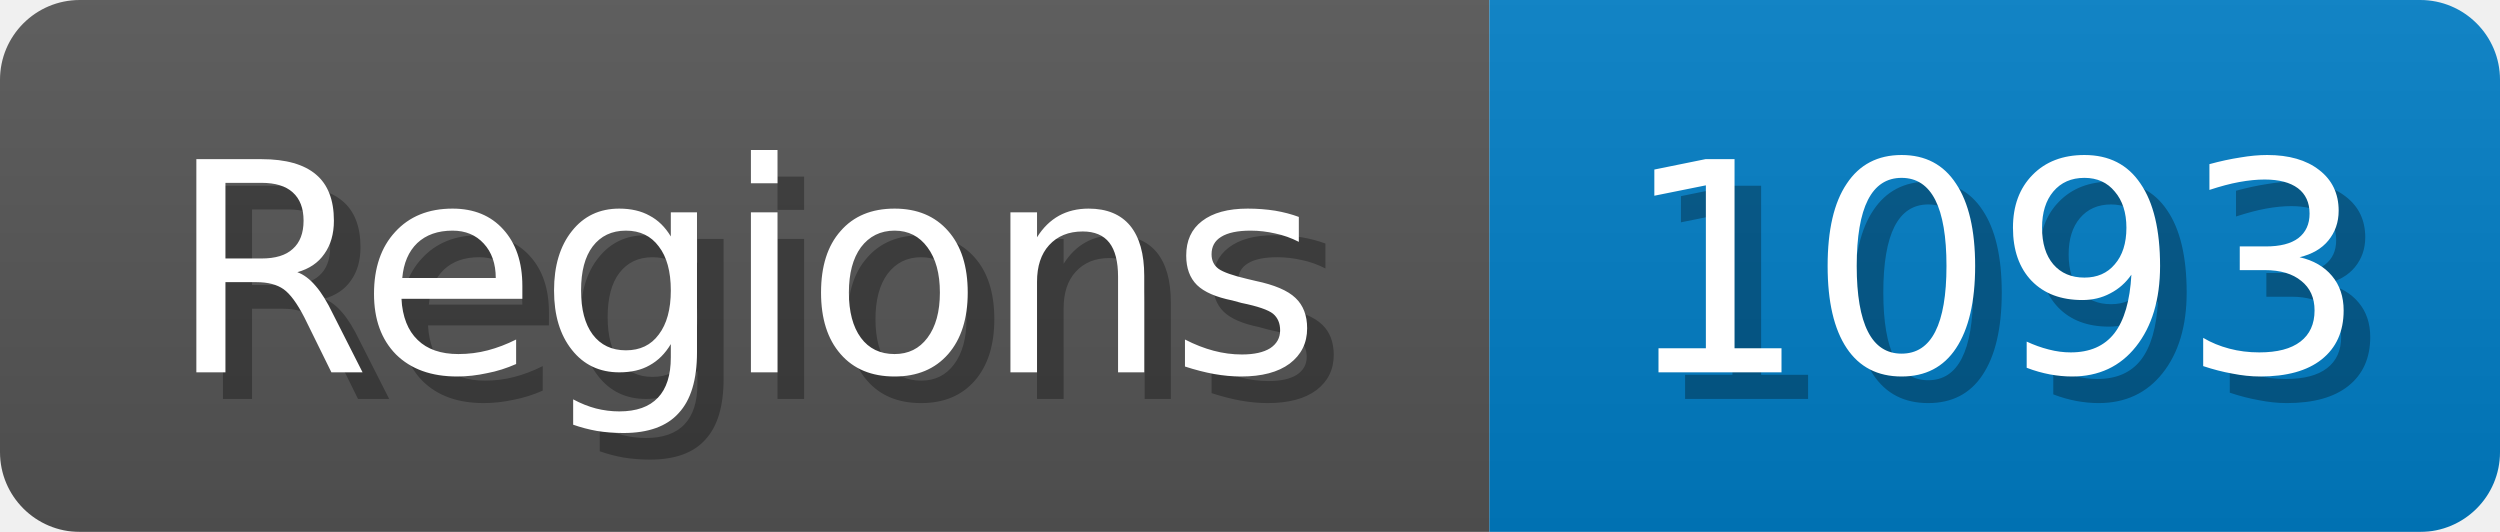
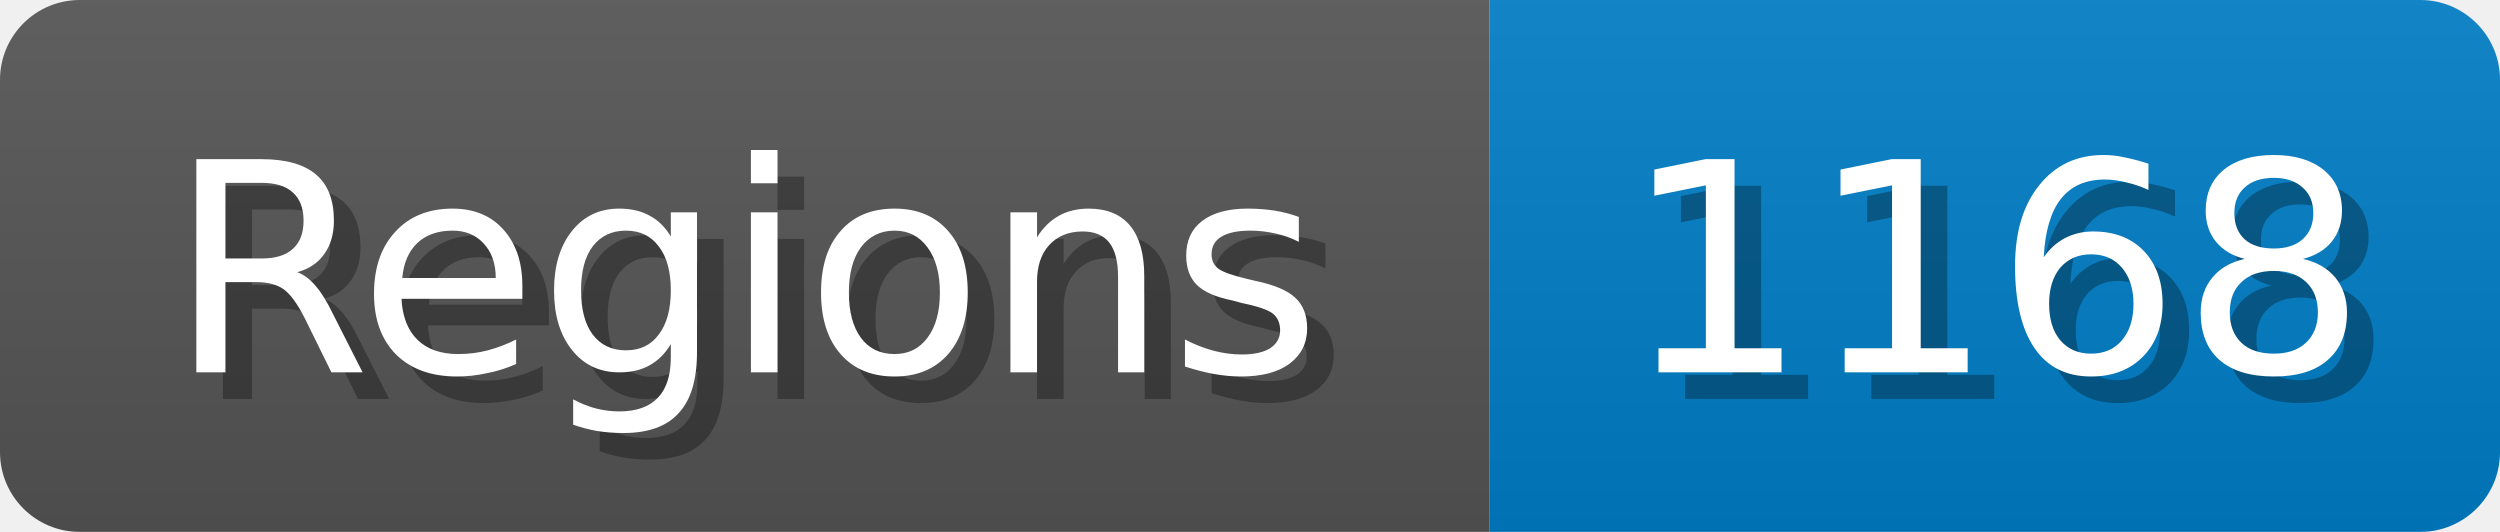
<svg xmlns="http://www.w3.org/2000/svg" width="94" height="20">
  <linearGradient id="b" x2="0" y2="100%">
    <stop offset="0" stop-color="#bbb" stop-opacity=".1" />
    <stop offset="1" stop-opacity=".1" />
  </linearGradient>
  <mask id="anybadge_1">
    <rect width="94" height="20" rx="3" fill="#fff" />
  </mask>
  <g mask="url(#anybadge_1)">
    <path fill="#555" d="M0 0h56v20H0z" />
    <path fill="#007ec6" d="M56 0h38v20H56z" />
    <path fill="url(#b)" d="M0 0h94v20H0z" />
  </g>
  <g fill="#fff" text-anchor="middle" font-family="DejaVu Sans,Verdana,Geneva,sans-serif" font-size="11">
    <text x="29.0" y="15" fill="#010101" fill-opacity=".3">Regions</text>
    <text x="28.0" y="14">Regions</text>
  </g>
  <g fill="#fff" text-anchor="middle" font-family="DejaVu Sans,Verdana,Geneva,sans-serif" font-size="11">
-     <text x="76.0" y="15" fill="#010101" fill-opacity=".3">1093</text>
-     <text x="75.0" y="14">1093</text>
+     <text x="76.0" y="15" fill="#010101" fill-opacity=".3">1168</text>
+     <text x="75.0" y="14">1168</text>
  </g>
</svg>
